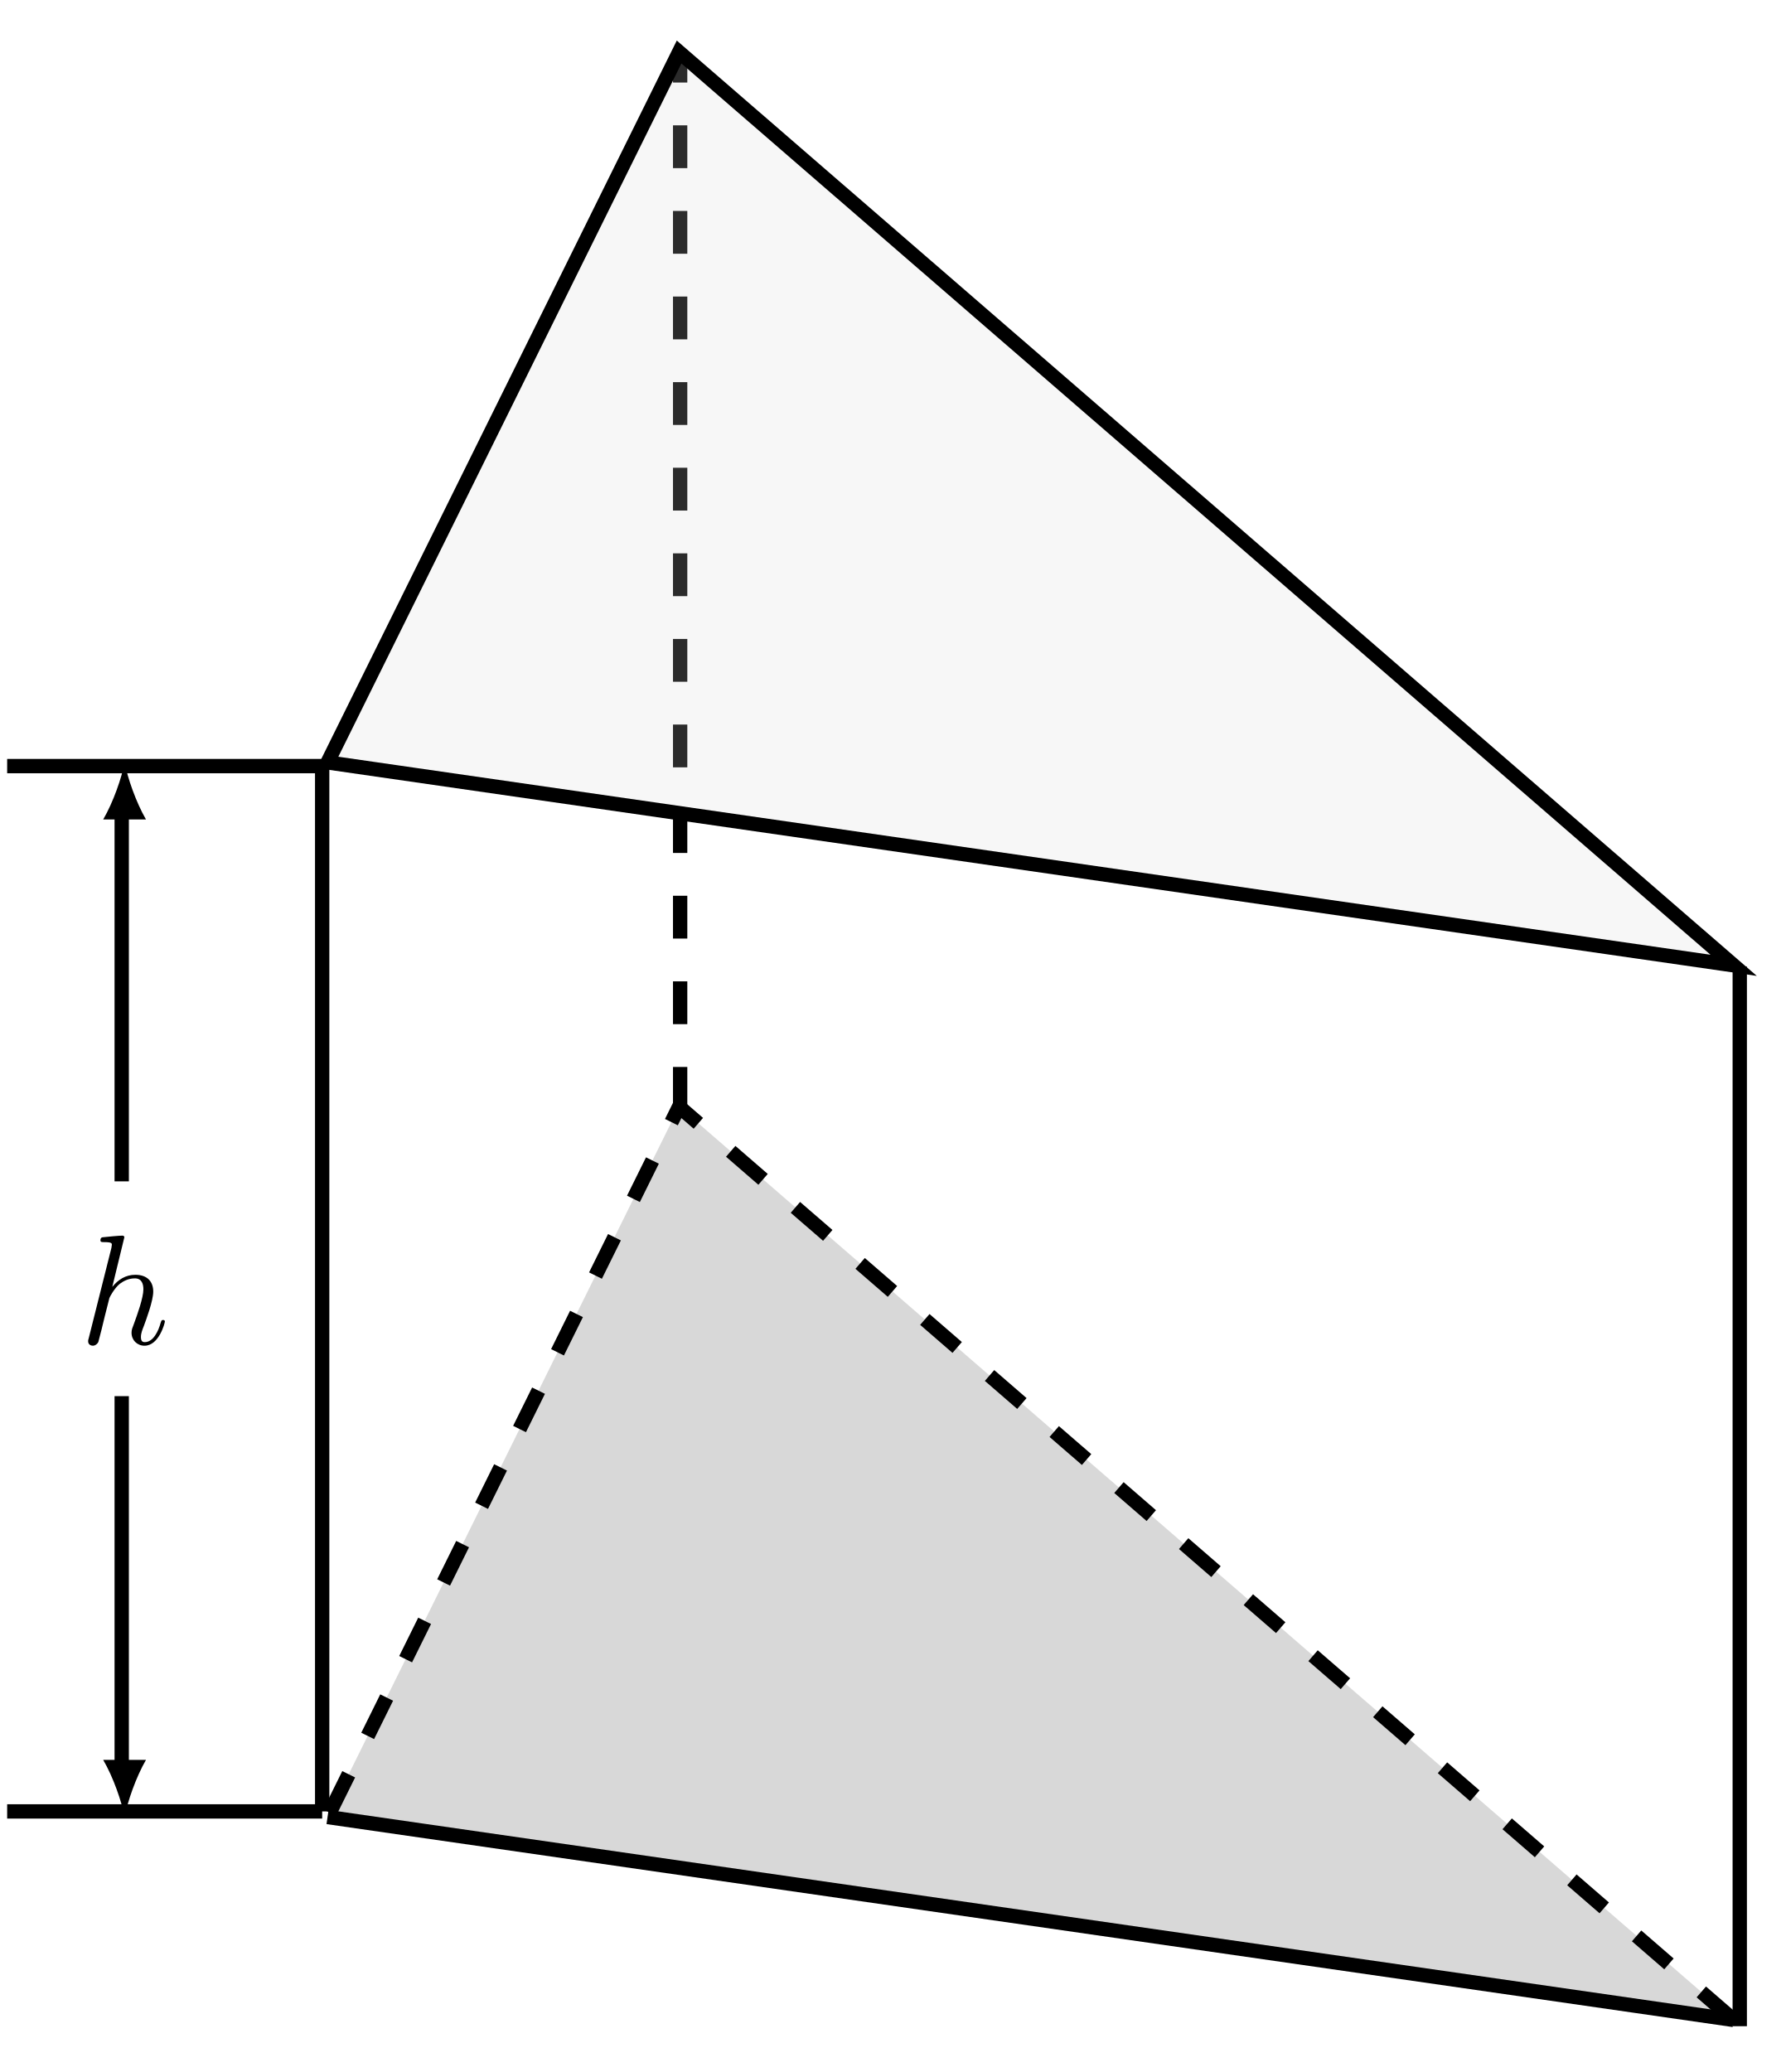
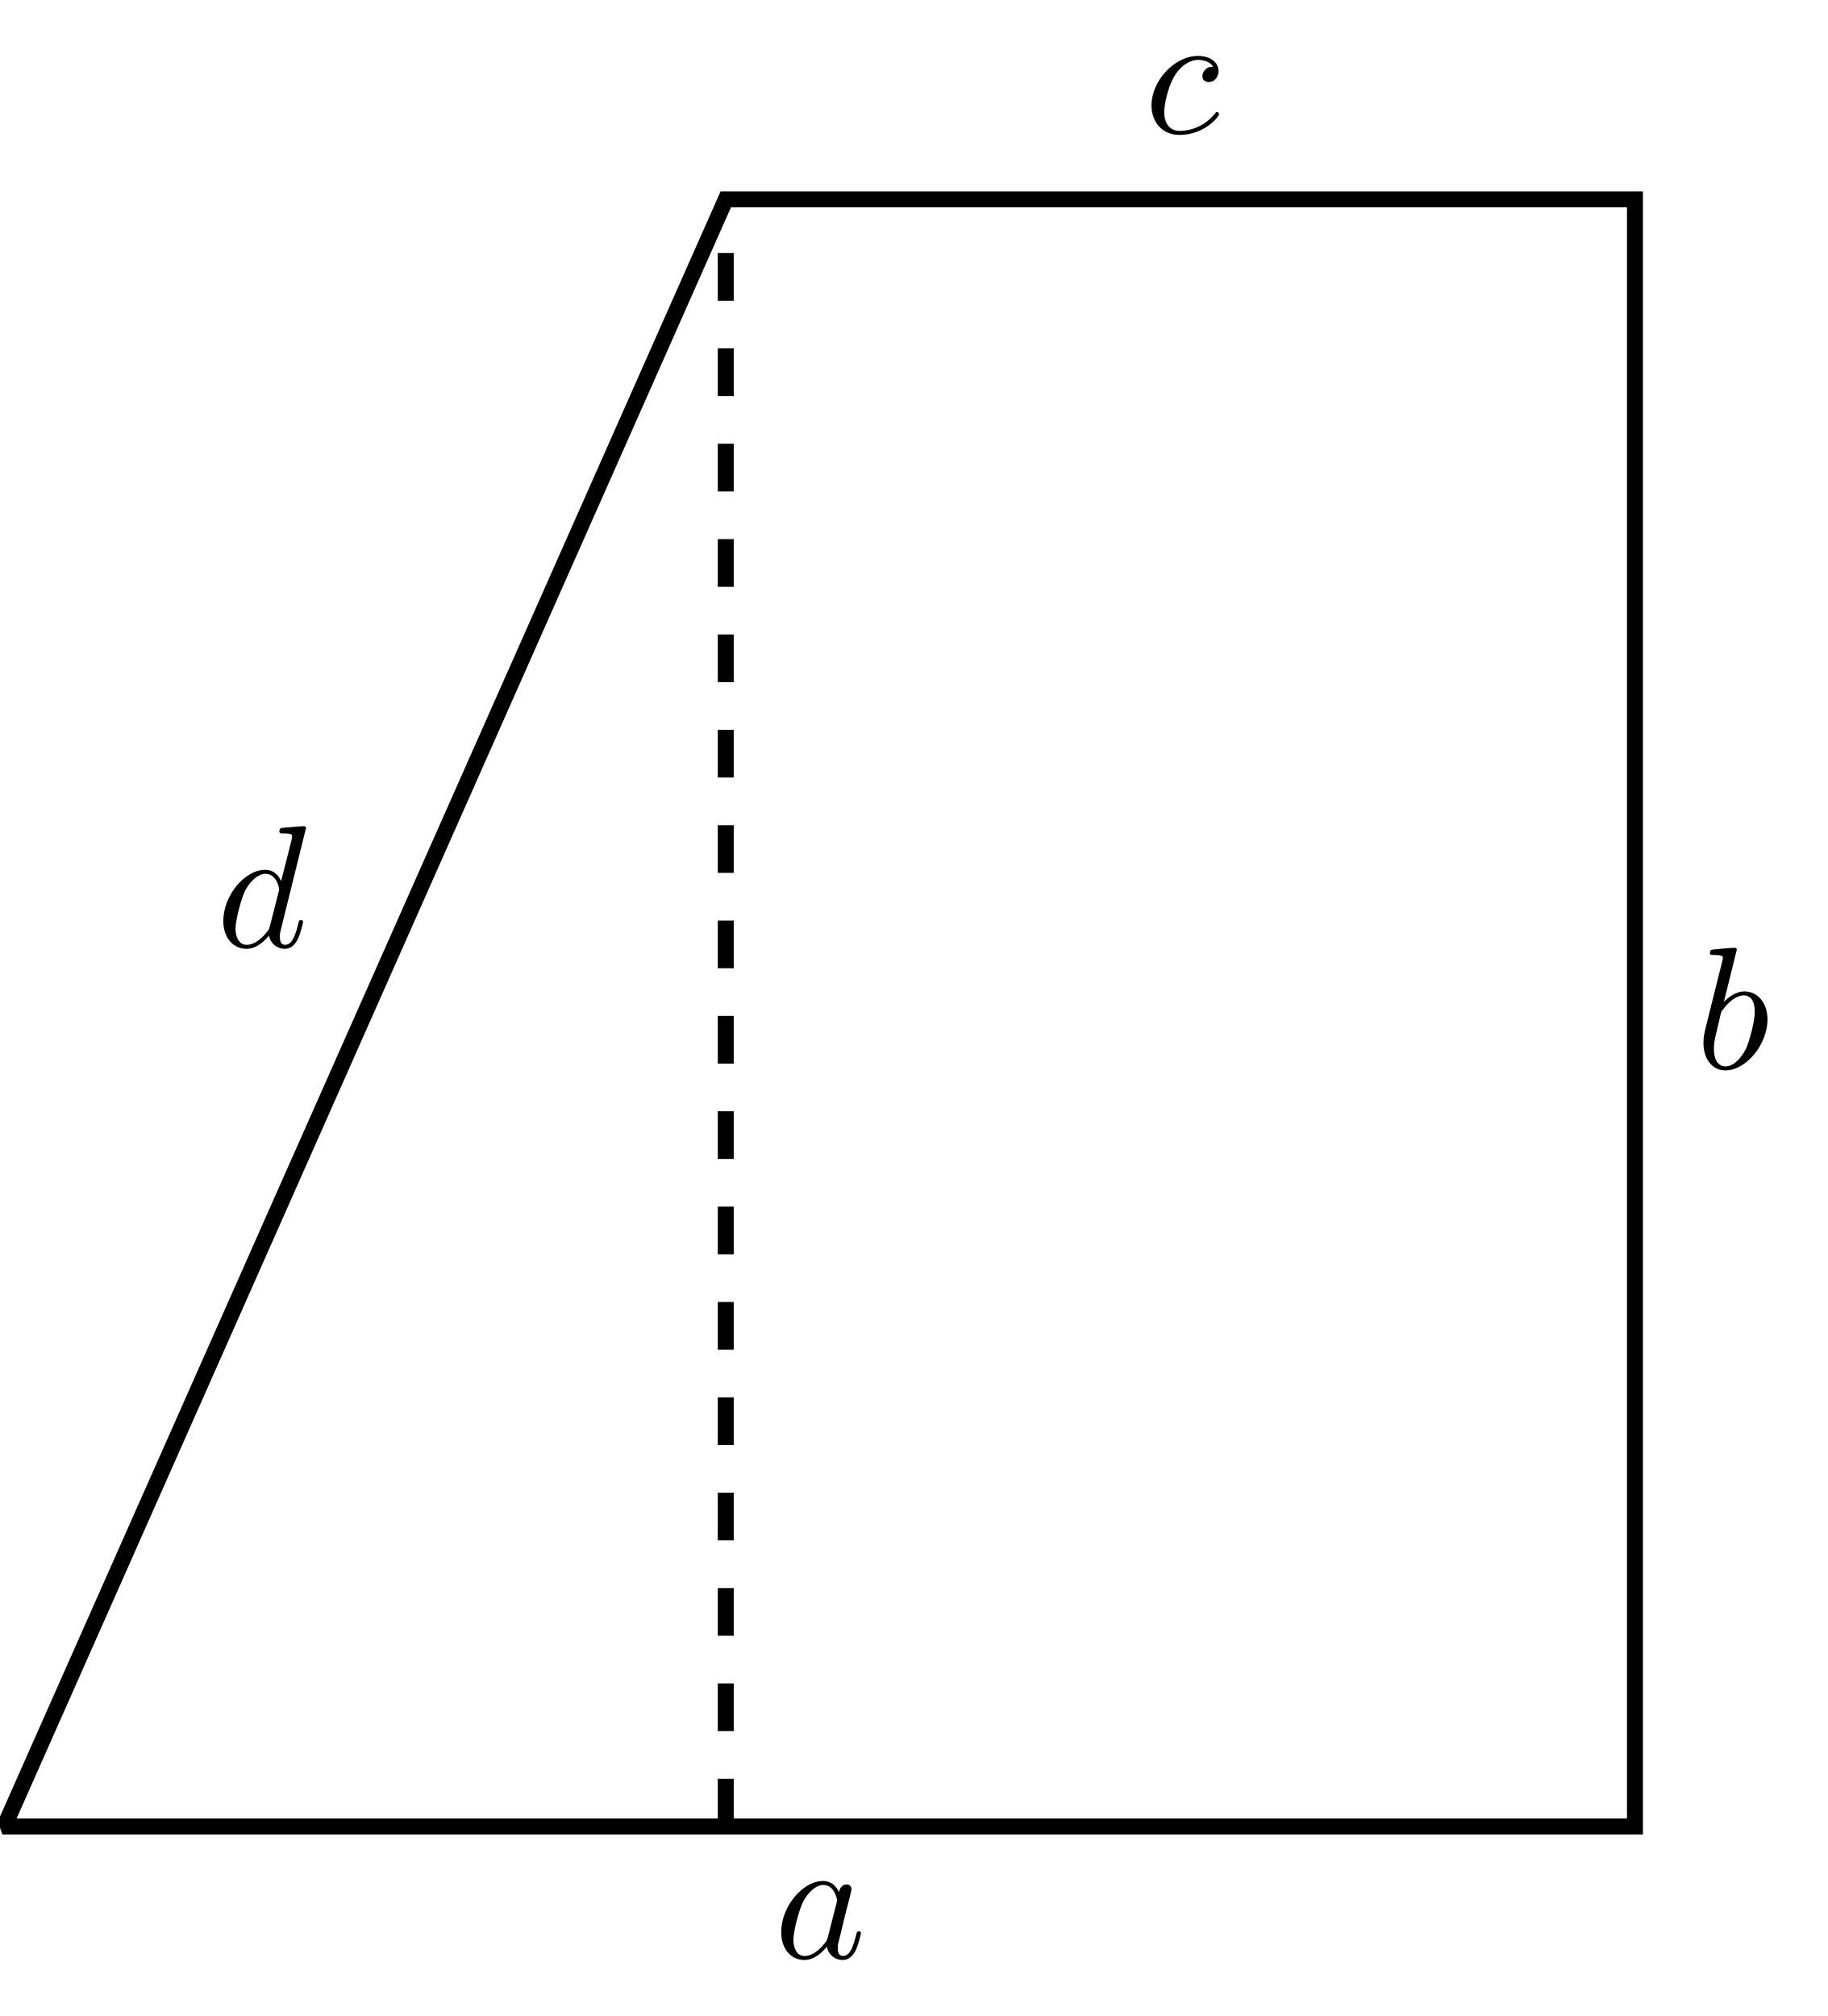
- <svg xmlns="http://www.w3.org/2000/svg" xmlns:xlink="http://www.w3.org/1999/xlink" width="124.708pt" height="144.698pt" viewBox="0 0 124.708 144.698" version="1.1">
+ <svg xmlns="http://www.w3.org/2000/svg" xmlns:xlink="http://www.w3.org/1999/xlink" width="114.597pt" height="126.382pt" viewBox="0 0 114.597 126.382" version="1.1">
  <defs>
    <g>
      <symbol overflow="visible" id="glyph0-0">
        <path style="stroke:none;" d="" />
      </symbol>
      <symbol overflow="visible" id="glyph0-1">
-         <path style="stroke:none;" d="M 3.125 -7.453 C 3.125 -7.453 3.125 -7.562 2.984 -7.562 C 2.734 -7.562 1.938 -7.484 1.656 -7.453 C 1.578 -7.453 1.453 -7.438 1.453 -7.234 C 1.453 -7.109 1.547 -7.109 1.719 -7.109 C 2.234 -7.109 2.25 -7.031 2.25 -6.922 L 2.219 -6.703 L 0.641 -0.422 C 0.594 -0.266 0.594 -0.25 0.594 -0.188 C 0.594 0.062 0.812 0.125 0.922 0.125 C 1.094 0.125 1.266 -0.016 1.312 -0.156 L 1.531 -1 L 1.766 -1.969 C 1.828 -2.219 1.891 -2.453 1.953 -2.703 C 1.969 -2.766 2.062 -3.125 2.078 -3.203 C 2.109 -3.297 2.438 -3.906 2.812 -4.203 C 3.047 -4.375 3.391 -4.578 3.859 -4.578 C 4.328 -4.578 4.453 -4.203 4.453 -3.812 C 4.453 -3.234 4.031 -2.047 3.781 -1.375 C 3.688 -1.125 3.625 -1 3.625 -0.781 C 3.625 -0.266 4.016 0.125 4.531 0.125 C 5.547 0.125 5.953 -1.469 5.953 -1.562 C 5.953 -1.672 5.859 -1.672 5.828 -1.672 C 5.719 -1.672 5.719 -1.641 5.656 -1.469 C 5.5 -0.891 5.141 -0.125 4.547 -0.125 C 4.359 -0.125 4.281 -0.234 4.281 -0.484 C 4.281 -0.75 4.391 -1.016 4.484 -1.25 C 4.656 -1.719 5.141 -3.016 5.141 -3.656 C 5.141 -4.359 4.719 -4.828 3.891 -4.828 C 3.203 -4.828 2.688 -4.484 2.281 -3.984 Z " />
+         <path style="stroke:none;" d="M 4.062 -4.125 C 3.875 -4.531 3.562 -4.828 3.062 -4.828 C 1.781 -4.828 0.438 -3.219 0.438 -1.625 C 0.438 -0.594 1.031 0.125 1.891 0.125 C 2.109 0.125 2.656 0.078 3.297 -0.703 C 3.391 -0.234 3.781 0.125 4.297 0.125 C 4.672 0.125 4.922 -0.125 5.109 -0.484 C 5.297 -0.875 5.438 -1.531 5.438 -1.562 C 5.438 -1.672 5.328 -1.672 5.297 -1.672 C 5.188 -1.672 5.188 -1.625 5.141 -1.469 C 4.969 -0.766 4.766 -0.125 4.312 -0.125 C 4.031 -0.125 3.984 -0.406 3.984 -0.625 C 3.984 -0.859 4.016 -0.953 4.141 -1.422 C 4.25 -1.891 4.281 -2 4.375 -2.406 L 4.766 -3.938 C 4.844 -4.25 4.844 -4.266 4.844 -4.312 C 4.844 -4.5 4.719 -4.609 4.531 -4.609 C 4.266 -4.609 4.094 -4.359 4.062 -4.125 Z M 3.359 -1.297 C 3.297 -1.094 3.297 -1.078 3.141 -0.891 C 2.656 -0.297 2.219 -0.125 1.906 -0.125 C 1.359 -0.125 1.203 -0.719 1.203 -1.141 C 1.203 -1.688 1.562 -3.031 1.812 -3.531 C 2.156 -4.172 2.641 -4.578 3.078 -4.578 C 3.781 -4.578 3.938 -3.688 3.938 -3.625 C 3.938 -3.562 3.922 -3.484 3.906 -3.438 Z " />
+       </symbol>
+       <symbol overflow="visible" id="glyph0-2">
+         <path style="stroke:none;" d="M 2.609 -7.453 C 2.609 -7.453 2.609 -7.562 2.469 -7.562 C 2.219 -7.562 1.422 -7.484 1.141 -7.453 C 1.047 -7.453 0.922 -7.438 0.922 -7.234 C 0.922 -7.109 1.031 -7.109 1.188 -7.109 C 1.719 -7.109 1.734 -7.031 1.734 -6.922 C 1.734 -6.844 1.641 -6.484 1.578 -6.25 L 0.688 -2.688 C 0.562 -2.156 0.516 -1.969 0.516 -1.594 C 0.516 -0.562 1.094 0.125 1.891 0.125 C 3.188 0.125 4.531 -1.5 4.531 -3.078 C 4.531 -4.062 3.953 -4.828 3.078 -4.828 C 2.578 -4.828 2.125 -4.5 1.797 -4.172 Z M 1.578 -3.328 C 1.641 -3.562 1.641 -3.594 1.75 -3.703 C 2.281 -4.422 2.766 -4.578 3.047 -4.578 C 3.453 -4.578 3.734 -4.25 3.734 -3.562 C 3.734 -2.906 3.375 -1.656 3.188 -1.25 C 2.828 -0.516 2.328 -0.125 1.891 -0.125 C 1.531 -0.125 1.172 -0.422 1.172 -1.219 C 1.172 -1.422 1.172 -1.641 1.344 -2.328 Z " />
+       </symbol>
+       <symbol overflow="visible" id="glyph0-3">
+         <path style="stroke:none;" d="M 4.312 -4.141 C 4.141 -4.141 3.984 -4.141 3.844 -3.984 C 3.672 -3.828 3.641 -3.641 3.641 -3.562 C 3.641 -3.297 3.844 -3.188 4.047 -3.188 C 4.359 -3.188 4.656 -3.453 4.656 -3.875 C 4.656 -4.422 4.141 -4.828 3.375 -4.828 C 1.891 -4.828 0.453 -3.266 0.453 -1.719 C 0.453 -0.734 1.078 0.125 2.219 0.125 C 3.781 0.125 4.688 -1.031 4.688 -1.172 C 4.688 -1.234 4.625 -1.312 4.562 -1.312 C 4.5 -1.312 4.484 -1.281 4.422 -1.203 C 3.562 -0.125 2.359 -0.125 2.234 -0.125 C 1.547 -0.125 1.25 -0.656 1.25 -1.312 C 1.25 -1.75 1.469 -2.812 1.844 -3.484 C 2.188 -4.109 2.781 -4.578 3.375 -4.578 C 3.75 -4.578 4.172 -4.438 4.312 -4.141 Z " />
+       </symbol>
+       <symbol overflow="visible" id="glyph0-4">
+         <path style="stroke:none;" d="M 5.625 -7.453 C 5.625 -7.453 5.625 -7.562 5.484 -7.562 C 5.328 -7.562 4.281 -7.469 4.094 -7.453 C 4.016 -7.438 3.953 -7.391 3.953 -7.234 C 3.953 -7.109 4.047 -7.109 4.203 -7.109 C 4.734 -7.109 4.75 -7.031 4.75 -6.922 L 4.719 -6.703 L 4.062 -4.125 C 3.875 -4.531 3.562 -4.828 3.062 -4.828 C 1.781 -4.828 0.438 -3.219 0.438 -1.625 C 0.438 -0.594 1.031 0.125 1.891 0.125 C 2.109 0.125 2.656 0.078 3.297 -0.703 C 3.391 -0.234 3.781 0.125 4.297 0.125 C 4.672 0.125 4.922 -0.125 5.109 -0.484 C 5.297 -0.875 5.438 -1.531 5.438 -1.562 C 5.438 -1.672 5.328 -1.672 5.297 -1.672 C 5.188 -1.672 5.188 -1.625 5.141 -1.469 C 4.969 -0.766 4.766 -0.125 4.312 -0.125 C 4.031 -0.125 3.984 -0.406 3.984 -0.625 C 3.984 -0.891 4.016 -0.953 4.062 -1.141 Z M 3.359 -1.297 C 3.297 -1.094 3.297 -1.078 3.141 -0.891 C 2.656 -0.297 2.219 -0.125 1.906 -0.125 C 1.359 -0.125 1.203 -0.719 1.203 -1.141 C 1.203 -1.688 1.562 -3.031 1.812 -3.531 C 2.156 -4.172 2.641 -4.578 3.078 -4.578 C 3.781 -4.578 3.938 -3.688 3.938 -3.625 C 3.938 -3.562 3.922 -3.484 3.906 -3.438 Z " />
      </symbol>
    </g>
  </defs>
  <g id="surface1">
-     <path style=" stroke:none;fill-rule:nonzero;fill:rgb(70%,70%,70%);fill-opacity:0.5;" d="M 121.074 141.062 L 47.426 77.281 L 22.875 126.891 Z " />
-     <path style="fill:none;stroke-width:1;stroke-linecap:butt;stroke-linejoin:miter;stroke:rgb(0%,0%,0%);stroke-opacity:1;stroke-miterlimit:10;" d="M -24.55 -7.089 L 73.649 -21.261 " transform="matrix(1,0,0,-1,47.425,119.802)" />
-     <path style="fill:none;stroke-width:1;stroke-linecap:butt;stroke-linejoin:miter;stroke:rgb(0%,0%,0%);stroke-opacity:1;stroke-dasharray:2.989,2.989;stroke-miterlimit:10;" d="M 73.649 -21.261 L 0.001 42.521 L -24.55 -7.089 " transform="matrix(1,0,0,-1,47.425,119.802)" />
-     <path style="fill:none;stroke-width:1;stroke-linecap:butt;stroke-linejoin:miter;stroke:rgb(0%,0%,0%);stroke-opacity:1;stroke-miterlimit:10;" d="M 74.075 -21.698 L 74.075 52.302 " transform="matrix(1,0,0,-1,47.425,119.802)" />
-     <path style="fill:none;stroke-width:1;stroke-linecap:butt;stroke-linejoin:miter;stroke:rgb(0%,0%,0%);stroke-opacity:1;stroke-miterlimit:10;" d="M -24.925 -6.698 L -24.925 66.302 " transform="matrix(1,0,0,-1,47.425,119.802)" />
-     <path style="fill:none;stroke-width:1;stroke-linecap:butt;stroke-linejoin:miter;stroke:rgb(0%,0%,0%);stroke-opacity:1;stroke-dasharray:2.989,2.989;stroke-miterlimit:10;" d="M 0.075 42.302 L 0.075 116.302 " transform="matrix(1,0,0,-1,47.425,119.802)" />
-     <path style="fill-rule:nonzero;fill:rgb(84.999%,84.999%,84.999%);fill-opacity:0.2;stroke-width:1;stroke-linecap:butt;stroke-linejoin:miter;stroke:rgb(0%,0%,0%);stroke-opacity:1;stroke-miterlimit:10;" d="M 73.649 52.388 L 0.001 116.169 L -24.55 66.56 Z " transform="matrix(1,0,0,-1,47.425,119.802)" />
-     <path style="fill:none;stroke-width:1;stroke-linecap:butt;stroke-linejoin:miter;stroke:rgb(0%,0%,0%);stroke-opacity:1;stroke-miterlimit:10;" d="M -24.925 -6.698 L -46.925 -6.698 " transform="matrix(1,0,0,-1,47.425,119.802)" />
-     <path style="fill:none;stroke-width:1;stroke-linecap:butt;stroke-linejoin:miter;stroke:rgb(0%,0%,0%);stroke-opacity:1;stroke-miterlimit:10;" d="M -24.925 66.302 L -46.925 66.302 " transform="matrix(1,0,0,-1,47.425,119.802)" />
+     <path style="fill:none;stroke-width:1;stroke-linecap:butt;stroke-linejoin:miter;stroke:rgb(0%,0%,0%);stroke-opacity:1;stroke-miterlimit:10;" d="M 0.102 -0.286 L 102.102 -0.286 L 102.102 101.714 L 45.102 101.714 L 0 -0.001 Z " transform="matrix(1,0,0,-1,0.398,114.214)" />
+     <path style="fill:none;stroke-width:1;stroke-linecap:butt;stroke-linejoin:miter;stroke:rgb(0%,0%,0%);stroke-opacity:1;stroke-dasharray:2.989,2.989;stroke-miterlimit:10;" d="M 45.102 -0.286 L 45.102 101.714 " transform="matrix(1,0,0,-1,0.398,114.214)" />
    <g style="fill:rgb(0%,0%,0%);fill-opacity:1;">
-       <use xlink:href="#glyph0-1" x="5.561" y="93.853" />
+       <use xlink:href="#glyph0-1" x="48.538" y="122.746" />
    </g>
-     <path style="fill:none;stroke-width:1;stroke-linecap:butt;stroke-linejoin:miter;stroke:rgb(0%,0%,0%);stroke-opacity:1;stroke-miterlimit:10;" d="M -38.925 -3.698 L -38.925 22.302 " transform="matrix(1,0,0,-1,47.425,119.802)" />
-     <path style=" stroke:none;fill-rule:nonzero;fill:rgb(0%,0%,0%);fill-opacity:1;" d="M 8.703 126.891 C 8.902 125.824 9.5 124.098 10.195 122.902 L 7.207 122.902 C 7.906 124.098 8.504 125.824 8.703 126.891 " />
-     <path style="fill:none;stroke-width:1;stroke-linecap:butt;stroke-linejoin:miter;stroke:rgb(0%,0%,0%);stroke-opacity:1;stroke-miterlimit:10;" d="M -38.925 37.302 L -38.925 63.302 " transform="matrix(1,0,0,-1,47.425,119.802)" />
-     <path style=" stroke:none;fill-rule:nonzero;fill:rgb(0%,0%,0%);fill-opacity:1;" d="M 8.703 53.242 C 8.504 54.305 7.906 56.031 7.207 57.227 L 10.195 57.227 C 9.5 56.031 8.902 54.305 8.703 53.242 " />
+     <g style="fill:rgb(0%,0%,0%);fill-opacity:1;">
+       <use xlink:href="#glyph0-2" x="106.279" y="66.979" />
+     </g>
+     <g style="fill:rgb(0%,0%,0%);fill-opacity:1;">
+       <use xlink:href="#glyph0-3" x="71.738" y="8.333" />
+     </g>
+     <g style="fill:rgb(0%,0%,0%);fill-opacity:1;">
+       <use xlink:href="#glyph0-4" x="13.562" y="59.356" />
+     </g>
  </g>
</svg>
